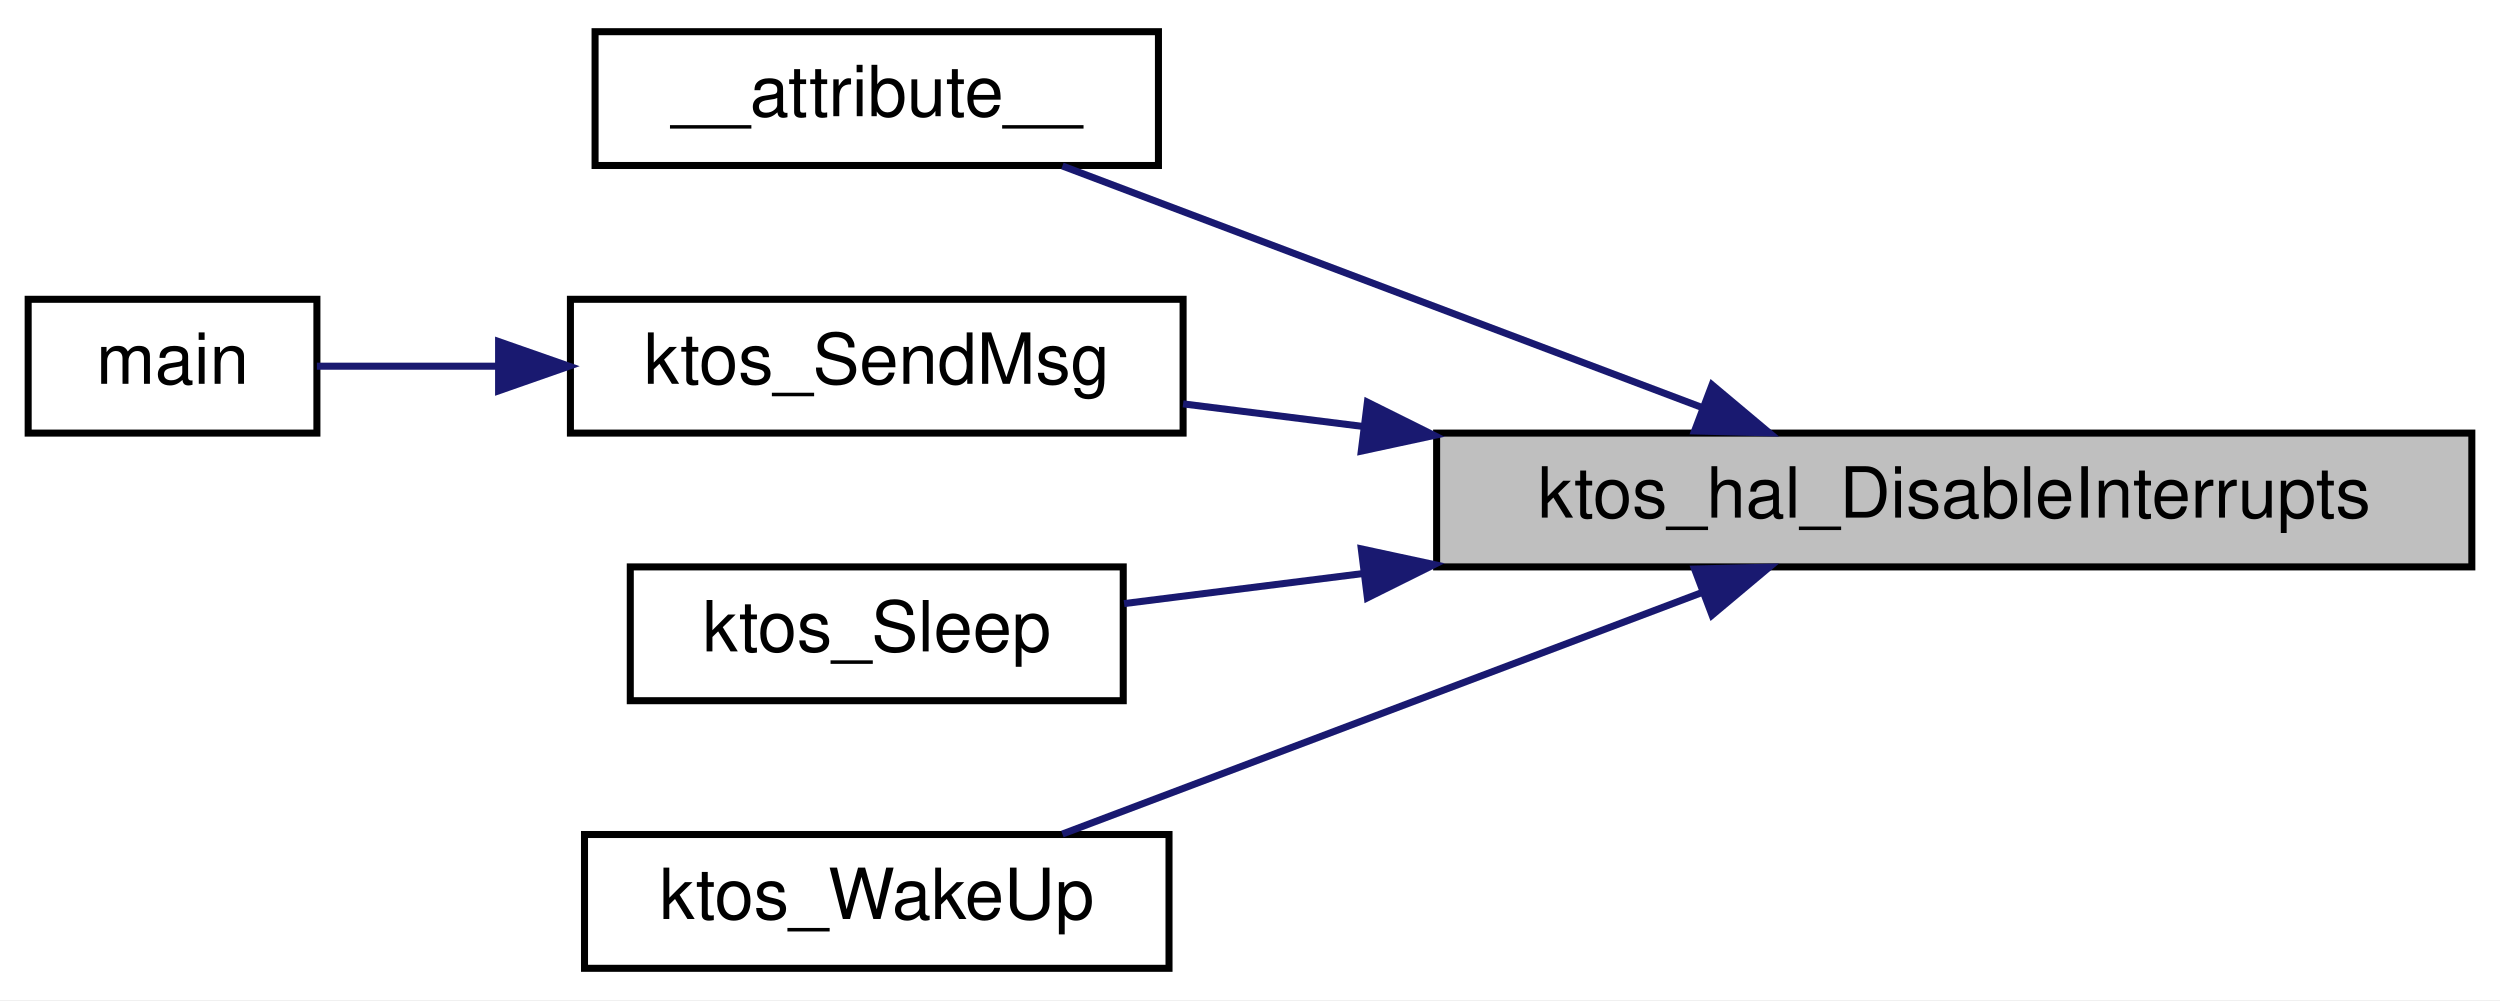
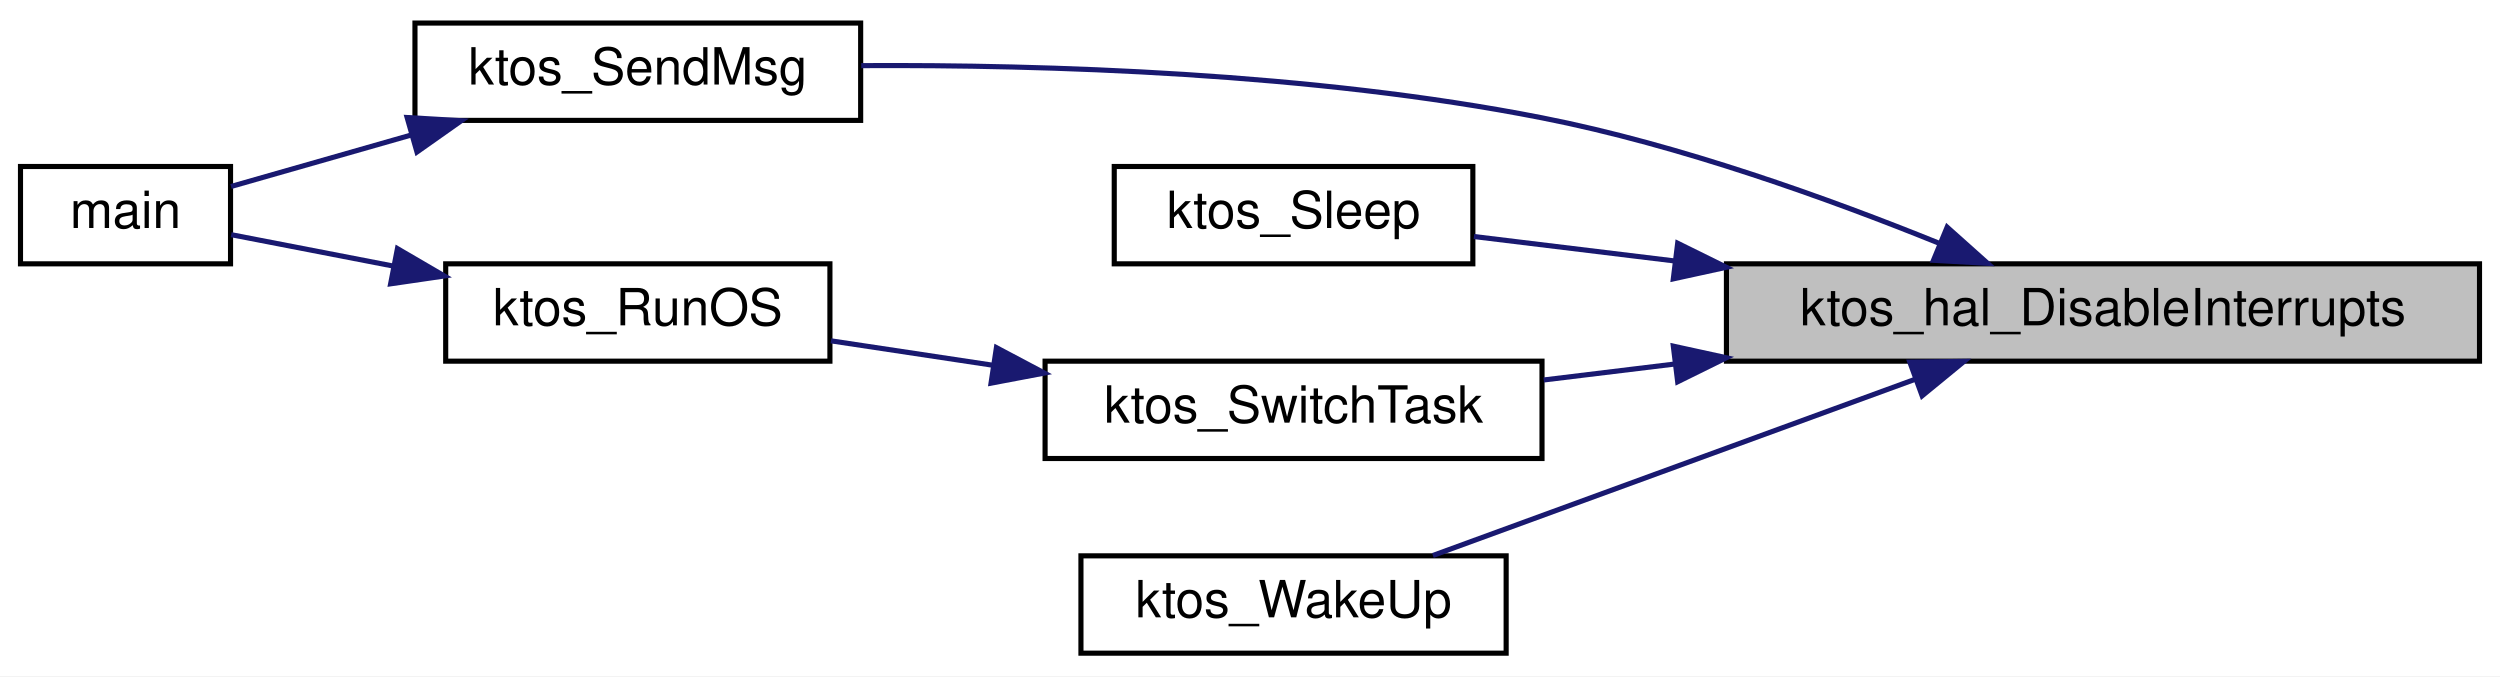
- <svg xmlns="http://www.w3.org/2000/svg" xmlns:xlink="http://www.w3.org/1999/xlink" width="355pt" height="142pt" viewBox="0.00 0.00 355.00 142.00">
-   <g id="graph0" class="graph" transform="scale(1 1) rotate(0) translate(4 138)">
-     <polygon fill="white" stroke="transparent" points="-4,4 -4,-138 351,-138 351,4 -4,4" />
+ <svg xmlns="http://www.w3.org/2000/svg" xmlns:xlink="http://www.w3.org/1999/xlink" width="488pt" height="132pt" viewBox="0.00 0.00 488.00 132.00">
+   <g id="graph0" class="graph" transform="scale(1 1) rotate(0) translate(4 128)">
+     <polygon fill="white" stroke="transparent" points="-4,4 -4,-128 484,-128 484,4 -4,4" />
    <g id="node1" class="node">
      <g id="a_node1">
        <a xlink:title="Disable all maskable interrupts.">
-           <polygon fill="#bfbfbf" stroke="black" points="200,-57.5 200,-76.5 347,-76.5 347,-57.5 200,-57.5" />
-           <text text-anchor="middle" x="273.5" y="-64.5" font-family="Helvetica,sans-Serif" font-size="10.00">ktos_hal_DisableInterrupts</text>
+           <polygon fill="#bfbfbf" stroke="black" points="333,-57.5 333,-76.5 480,-76.5 480,-57.5 333,-57.5" />
+           <text text-anchor="middle" x="406.5" y="-64.5" font-family="Helvetica,sans-Serif" font-size="10.00">ktos_hal_DisableInterrupts</text>
        </a>
      </g>
    </g>
    <g id="node2" class="node">
      <g id="a_node2">
-         <a xlink:href="ktos_8c.html#a43c4623c2553d09a59385aabe971d75d" target="_top" xlink:title="Round-robin cooperative scheduler — runs on the OS stack.">
-           <polygon fill="white" stroke="black" points="80.5,-114.5 80.5,-133.5 160.5,-133.5 160.5,-114.5 80.5,-114.5" />
-           <text text-anchor="middle" x="120.5" y="-121.5" font-family="Helvetica,sans-Serif" font-size="10.00">__attribute__</text>
+         <a xlink:href="ktos_8c.html#abdccd1793b29f0ab71047c522a9fb262" target="_top" xlink:title=" ">
+           <polygon fill="white" stroke="black" points="77,-104.5 77,-123.5 164,-123.5 164,-104.5 77,-104.5" />
+           <text text-anchor="middle" x="120.5" y="-111.5" font-family="Helvetica,sans-Serif" font-size="10.00">ktos_SendMsg</text>
        </a>
      </g>
    </g>
    <g id="edge1" class="edge">
-       <path fill="none" stroke="midnightblue" d="M237.52,-80.2C209.8,-90.67 171.71,-105.05 146.86,-114.43" />
-       <polygon fill="midnightblue" stroke="midnightblue" points="239.11,-83.35 247.23,-76.54 236.63,-76.8 239.11,-83.35" />
+       <path fill="none" stroke="midnightblue" d="M374.48,-80.53C353.13,-89.17 323.88,-99.72 297,-105 252.25,-113.8 199.91,-115.39 164.11,-115.19" />
+       <polygon fill="midnightblue" stroke="midnightblue" points="376.08,-83.66 383.98,-76.6 373.41,-77.19 376.08,-83.66" />
    </g>
-     <g id="node3" class="node">
-       <g id="a_node3">
-         <a xlink:href="ktos_8c.html#abdccd1793b29f0ab71047c522a9fb262" target="_top" xlink:title=" ">
-           <polygon fill="white" stroke="black" points="77,-76.5 77,-95.5 164,-95.5 164,-76.5 77,-76.5" />
-           <text text-anchor="middle" x="120.5" y="-83.5" font-family="Helvetica,sans-Serif" font-size="10.00">ktos_SendMsg</text>
+     <g id="node4" class="node">
+       <g id="a_node4">
+         <a xlink:href="ktos_8c.html#a58c939684b243c872c31ec084dba395a" target="_top" xlink:title=" ">
+           <polygon fill="white" stroke="black" points="213.5,-76.5 213.5,-95.5 283.5,-95.5 283.5,-76.5 213.5,-76.5" />
+           <text text-anchor="middle" x="248.5" y="-83.5" font-family="Helvetica,sans-Serif" font-size="10.00">ktos_Sleep</text>
        </a>
      </g>
    </g>
-     <g id="edge2" class="edge">
-       <path fill="none" stroke="midnightblue" d="M189.64,-77.43C180.79,-78.54 172.08,-79.64 164,-80.65" />
-       <polygon fill="midnightblue" stroke="midnightblue" points="190.17,-80.89 199.65,-76.17 189.3,-73.94 190.17,-80.89" />
+     <g id="edge3" class="edge">
+       <path fill="none" stroke="midnightblue" d="M322.89,-77.06C309.06,-78.75 295.41,-80.41 283.71,-81.83" />
+       <polygon fill="midnightblue" stroke="midnightblue" points="323.48,-80.52 332.98,-75.83 322.63,-73.57 323.48,-80.52" />
    </g>
    <g id="node5" class="node">
      <g id="a_node5">
-         <a xlink:href="ktos_8c.html#a58c939684b243c872c31ec084dba395a" target="_top" xlink:title=" ">
-           <polygon fill="white" stroke="black" points="85.5,-38.5 85.5,-57.5 155.5,-57.5 155.5,-38.5 85.5,-38.5" />
-           <text text-anchor="middle" x="120.5" y="-45.5" font-family="Helvetica,sans-Serif" font-size="10.00">ktos_Sleep</text>
+         <a xlink:href="ktos_8c.html#ae0e8182ad311d004e6d96f8d42a70501" target="_top" xlink:title="Round-robin cooperative scheduler — runs on the OS stack.">
+           <polygon fill="white" stroke="black" points="200,-38.5 200,-57.5 297,-57.5 297,-38.5 200,-38.5" />
+           <text text-anchor="middle" x="248.5" y="-45.5" font-family="Helvetica,sans-Serif" font-size="10.00">ktos_SwitchTask</text>
        </a>
      </g>
    </g>
    <g id="edge4" class="edge">
-       <path fill="none" stroke="midnightblue" d="M189.56,-56.56C177.59,-55.06 165.87,-53.58 155.62,-52.29" />
-       <polygon fill="midnightblue" stroke="midnightblue" points="189.3,-60.06 199.65,-57.83 190.17,-53.11 189.3,-60.06" />
+       <path fill="none" stroke="midnightblue" d="M323.04,-56.96C314.25,-55.89 305.53,-54.82 297.34,-53.83" />
+       <polygon fill="midnightblue" stroke="midnightblue" points="322.63,-60.43 332.98,-58.17 323.48,-53.48 322.63,-60.43" />
    </g>
-     <g id="node6" class="node">
-       <g id="a_node6">
+     <g id="node7" class="node">
+       <g id="a_node7">
        <a xlink:href="group__ktos__core.html#ga36de1d506ed25f7ec37016362726b45c" target="_top" xlink:title="Wake a sleeping task immediately from an ISR or another task.">
-           <polygon fill="white" stroke="black" points="79,-0.5 79,-19.5 162,-19.5 162,-0.5 79,-0.5" />
-           <text text-anchor="middle" x="120.5" y="-7.5" font-family="Helvetica,sans-Serif" font-size="10.00">ktos_WakeUp</text>
+           <polygon fill="white" stroke="black" points="207,-0.5 207,-19.5 290,-19.5 290,-0.5 207,-0.5" />
+           <text text-anchor="middle" x="248.5" y="-7.5" font-family="Helvetica,sans-Serif" font-size="10.00">ktos_WakeUp</text>
        </a>
      </g>
    </g>
-     <g id="edge5" class="edge">
-       <path fill="none" stroke="midnightblue" d="M237.52,-53.8C209.8,-43.33 171.71,-28.95 146.86,-19.57" />
-       <polygon fill="midnightblue" stroke="midnightblue" points="236.63,-57.2 247.23,-57.46 239.11,-50.65 236.63,-57.2" />
+     <g id="edge7" class="edge">
+       <path fill="none" stroke="midnightblue" d="M369.74,-53.93C341.07,-43.46 301.49,-28.99 275.7,-19.57" />
+       <polygon fill="midnightblue" stroke="midnightblue" points="368.8,-57.31 379.39,-57.46 371.2,-50.74 368.8,-57.31" />
    </g>
-     <g id="node4" class="node">
-       <g id="a_node4">
+     <g id="node3" class="node">
+       <g id="a_node3">
        <a xlink:href="ktos__multi_8c.html#ae66f6b31b5ad750f1fe042a706a4e3d4" target="_top" xlink:title=" ">
          <polygon fill="white" stroke="black" points="0,-76.5 0,-95.5 41,-95.5 41,-76.5 0,-76.5" />
          <text text-anchor="middle" x="20.5" y="-83.5" font-family="Helvetica,sans-Serif" font-size="10.00">main</text>
        </a>
      </g>
    </g>
-     <g id="edge3" class="edge">
-       <path fill="none" stroke="midnightblue" d="M66.8,-86C57.59,-86 48.55,-86 41,-86" />
-       <polygon fill="midnightblue" stroke="midnightblue" points="66.8,-89.5 76.8,-86 66.8,-82.5 66.8,-89.5" />
+     <g id="edge2" class="edge">
+       <path fill="none" stroke="midnightblue" d="M76.35,-101.67C64.04,-98.15 51.23,-94.5 41.1,-91.6" />
+       <polygon fill="midnightblue" stroke="midnightblue" points="75.47,-105.06 86.05,-104.44 77.39,-98.33 75.47,-105.06" />
+     </g>
+     <g id="node6" class="node">
+       <g id="a_node6">
+         <a xlink:href="group__ktos__core.html#ga6580b57b65ece0e7bfcc48823db105f3" target="_top" xlink:title="Start the KTOS scheduler. Never returns.">
+           <polygon fill="white" stroke="black" points="83,-57.5 83,-76.5 158,-76.5 158,-57.5 83,-57.5" />
+           <text text-anchor="middle" x="120.5" y="-64.5" font-family="Helvetica,sans-Serif" font-size="10.00">ktos_RunOS</text>
+         </a>
+       </g>
+     </g>
+     <g id="edge5" class="edge">
+       <path fill="none" stroke="midnightblue" d="M189.7,-56.72C178.98,-58.33 168.07,-59.98 158.2,-61.47" />
+       <polygon fill="midnightblue" stroke="midnightblue" points="190.5,-60.14 199.86,-55.18 189.45,-53.21 190.5,-60.14" />
+     </g>
+     <g id="edge6" class="edge">
+       <path fill="none" stroke="midnightblue" d="M72.63,-76.09C61.51,-78.24 50.25,-80.43 41.13,-82.19" />
+       <polygon fill="midnightblue" stroke="midnightblue" points="73.58,-79.47 82.73,-74.13 72.25,-72.6 73.58,-79.47" />
    </g>
  </g>
</svg>
